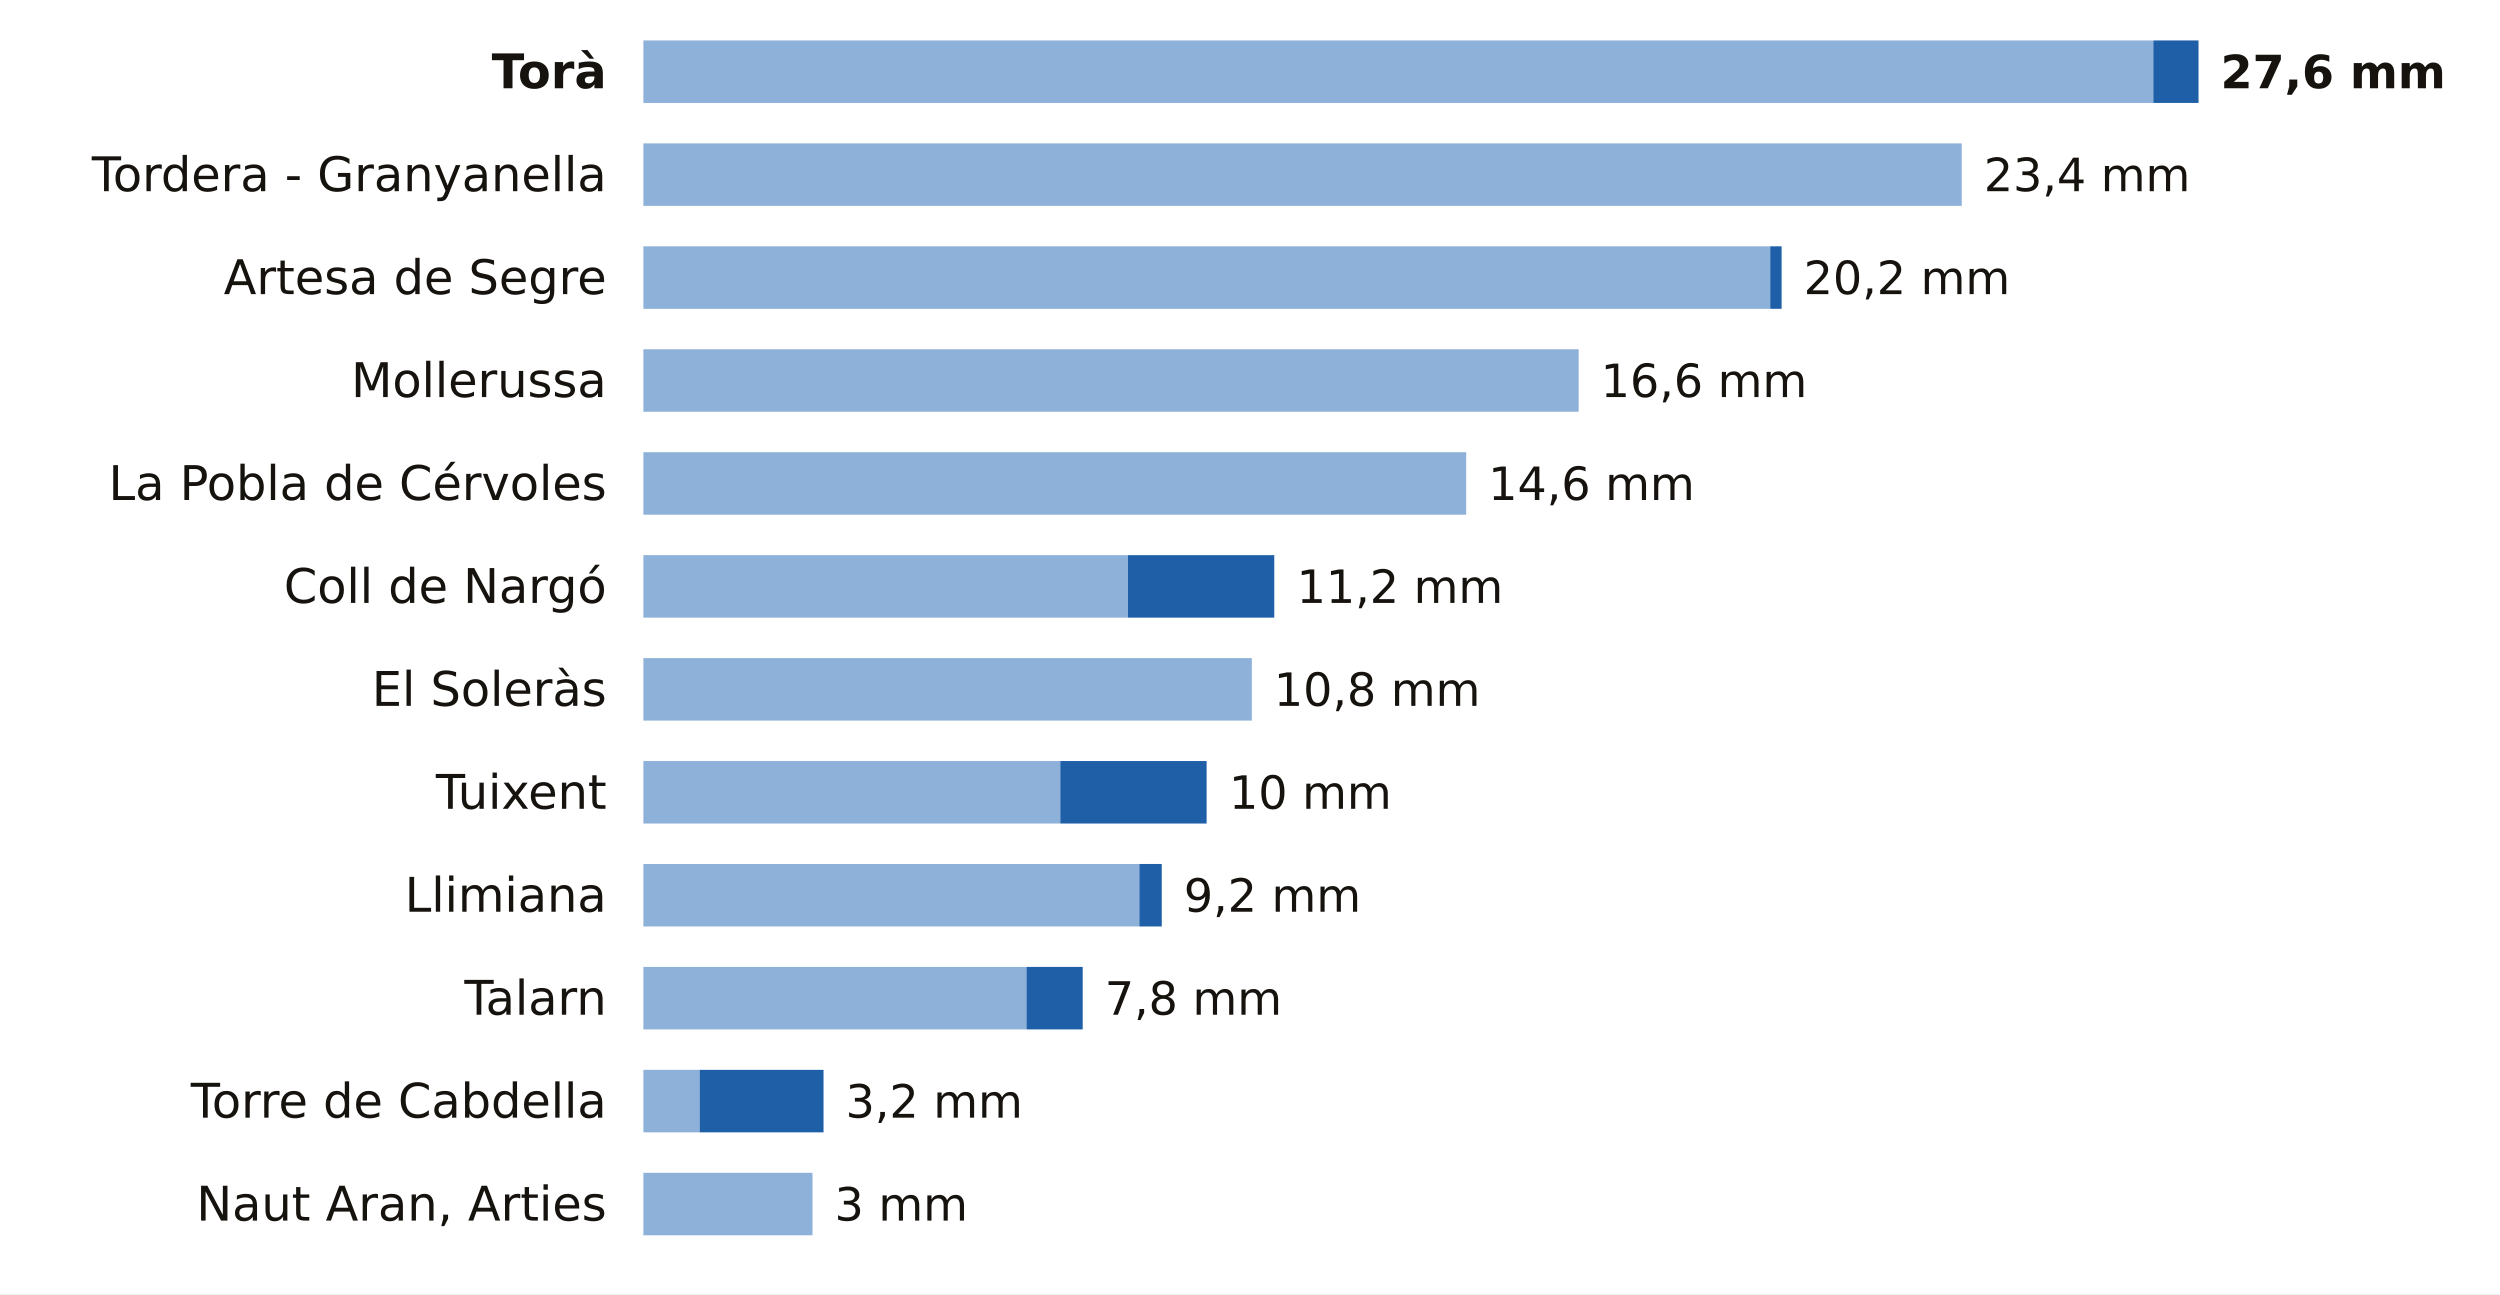
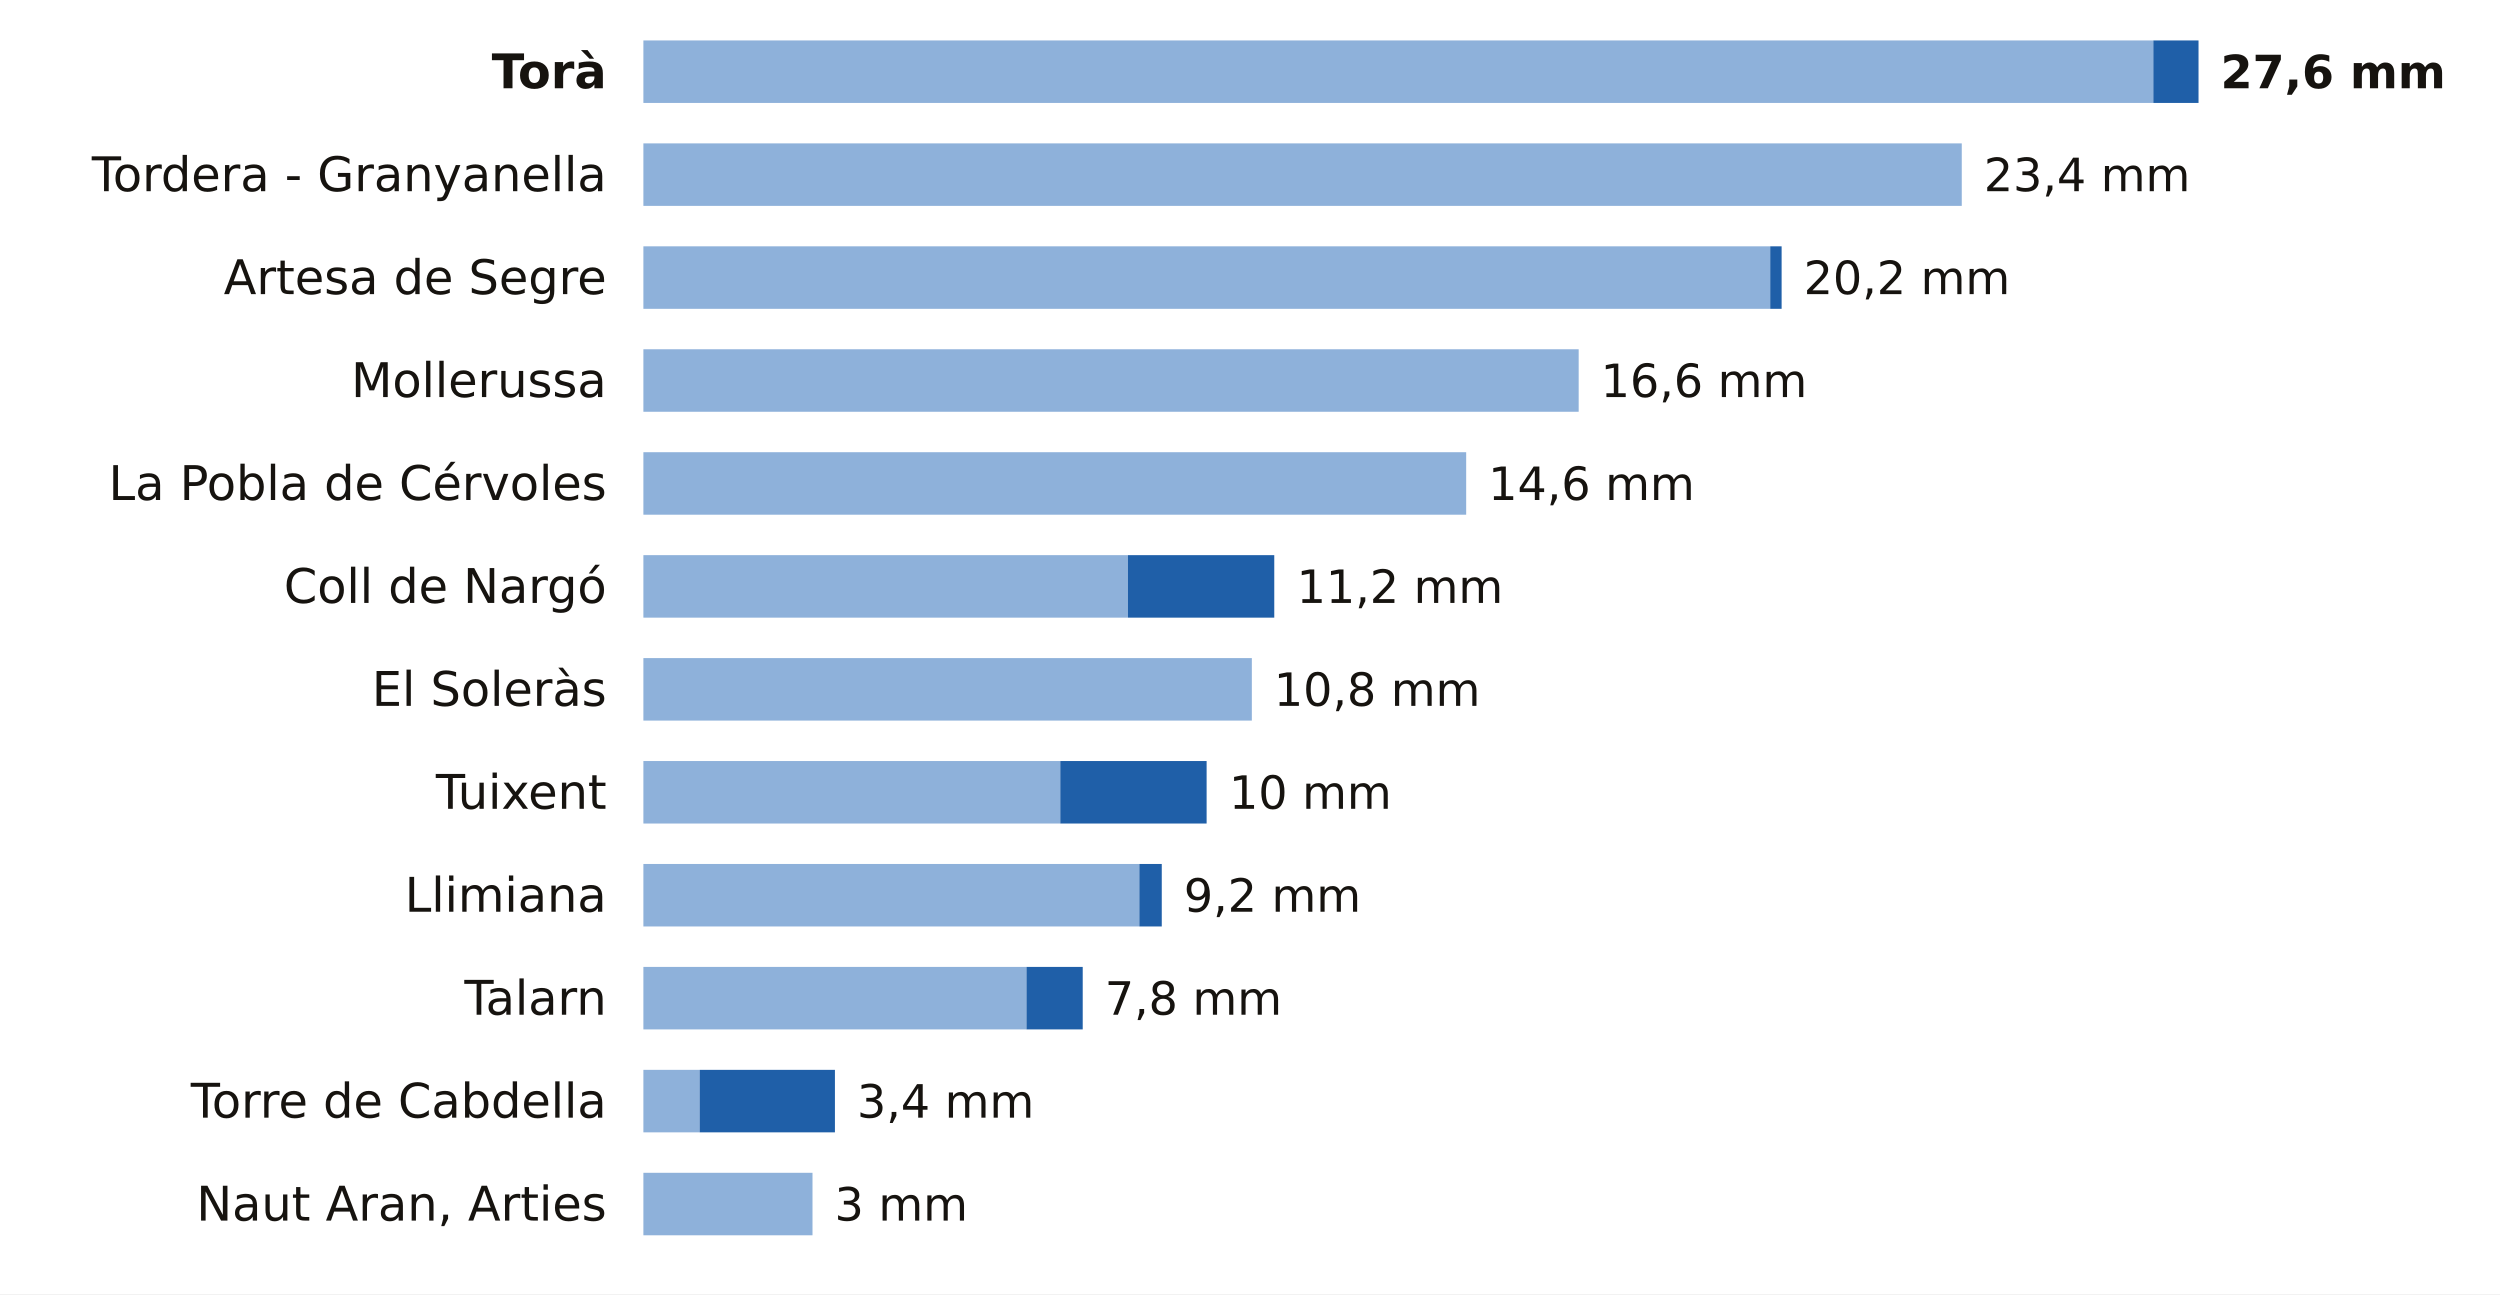
<svg xmlns="http://www.w3.org/2000/svg" viewBox="0 0 680 352" width="680" height="352" role="img" aria-label="La lluvia de los últimos 7 días en las estaciones de AEMET de Lleida">
  <rect width="680" height="352" fill="#FFFFFF" />
  <text x="165.0" y="24.0" font-size="13" fill="#16130F" text-anchor="end" font-weight="600" font-family="Public Sans, DejaVu Sans, Arial, sans-serif">Torà</text>
  <rect x="175" y="11" width="410.7" height="17" fill="#8EB1DA" />
  <rect x="585.7" y="11" width="12.3" height="17" fill="#1F5FA8" />
  <text x="604.0" y="24.0" font-size="12.5" fill="#16130F" text-anchor="start" font-weight="700" font-family="Public Sans, DejaVu Sans, Arial, sans-serif">27,6 mm</text>
  <text x="165.0" y="52.0" font-size="13" fill="#16130F" text-anchor="end" font-weight="400" font-family="Public Sans, DejaVu Sans, Arial, sans-serif">Tordera - Granyanella</text>
  <rect x="175" y="39" width="358.6" height="17" fill="#8EB1DA" />
  <text x="539.6" y="52.0" font-size="12.5" fill="#16130F" text-anchor="start" font-weight="500" font-family="Public Sans, DejaVu Sans, Arial, sans-serif">23,4 mm</text>
  <text x="165.0" y="80.0" font-size="13" fill="#16130F" text-anchor="end" font-weight="400" font-family="Public Sans, DejaVu Sans, Arial, sans-serif">Artesa de Segre</text>
  <rect x="175" y="67" width="306.5" height="17" fill="#8EB1DA" />
  <rect x="481.5" y="67" width="3.1" height="17" fill="#1F5FA8" />
  <text x="490.6" y="80.0" font-size="12.5" fill="#16130F" text-anchor="start" font-weight="500" font-family="Public Sans, DejaVu Sans, Arial, sans-serif">20,2 mm</text>
  <text x="165.0" y="108.0" font-size="13" fill="#16130F" text-anchor="end" font-weight="400" font-family="Public Sans, DejaVu Sans, Arial, sans-serif">Mollerussa</text>
  <rect x="175" y="95" width="254.4" height="17" fill="#8EB1DA" />
  <text x="435.4" y="108.0" font-size="12.5" fill="#16130F" text-anchor="start" font-weight="500" font-family="Public Sans, DejaVu Sans, Arial, sans-serif">16,6 mm</text>
  <text x="165.0" y="136.0" font-size="13" fill="#16130F" text-anchor="end" font-weight="400" font-family="Public Sans, DejaVu Sans, Arial, sans-serif">La Pobla de Cérvoles</text>
  <rect x="175" y="123" width="223.8" height="17" fill="#8EB1DA" />
  <text x="404.8" y="136.0" font-size="12.5" fill="#16130F" text-anchor="start" font-weight="500" font-family="Public Sans, DejaVu Sans, Arial, sans-serif">14,6 mm</text>
  <text x="165.0" y="164.0" font-size="13" fill="#16130F" text-anchor="end" font-weight="400" font-family="Public Sans, DejaVu Sans, Arial, sans-serif">Coll de Nargó</text>
  <rect x="175" y="151" width="131.8" height="17" fill="#8EB1DA" />
  <rect x="306.8" y="151" width="39.8" height="17" fill="#1F5FA8" />
  <text x="352.7" y="164.0" font-size="12.5" fill="#16130F" text-anchor="start" font-weight="500" font-family="Public Sans, DejaVu Sans, Arial, sans-serif">11,2 mm</text>
  <text x="165.0" y="192.0" font-size="13" fill="#16130F" text-anchor="end" font-weight="400" font-family="Public Sans, DejaVu Sans, Arial, sans-serif">El Soleràs</text>
  <rect x="175" y="179" width="165.5" height="17" fill="#8EB1DA" />
  <text x="346.5" y="192.0" font-size="12.5" fill="#16130F" text-anchor="start" font-weight="500" font-family="Public Sans, DejaVu Sans, Arial, sans-serif">10,8 mm</text>
  <text x="165.0" y="220.0" font-size="13" fill="#16130F" text-anchor="end" font-weight="400" font-family="Public Sans, DejaVu Sans, Arial, sans-serif">Tuixent</text>
  <rect x="175" y="207" width="113.4" height="17" fill="#8EB1DA" />
  <rect x="288.4" y="207" width="39.8" height="17" fill="#1F5FA8" />
  <text x="334.3" y="220.0" font-size="12.5" fill="#16130F" text-anchor="start" font-weight="500" font-family="Public Sans, DejaVu Sans, Arial, sans-serif">10 mm</text>
  <text x="165.0" y="248.0" font-size="13" fill="#16130F" text-anchor="end" font-weight="400" font-family="Public Sans, DejaVu Sans, Arial, sans-serif">Llimiana</text>
  <rect x="175" y="235" width="134.9" height="17" fill="#8EB1DA" />
  <rect x="309.9" y="235" width="6.1" height="17" fill="#1F5FA8" />
  <text x="322.0" y="248.0" font-size="12.5" fill="#16130F" text-anchor="start" font-weight="500" font-family="Public Sans, DejaVu Sans, Arial, sans-serif">9,2 mm</text>
  <text x="165.0" y="276.0" font-size="13" fill="#16130F" text-anchor="end" font-weight="400" font-family="Public Sans, DejaVu Sans, Arial, sans-serif">Talarn</text>
  <rect x="175" y="263" width="104.2" height="17" fill="#8EB1DA" />
  <rect x="279.2" y="263" width="15.3" height="17" fill="#1F5FA8" />
  <text x="300.5" y="276.0" font-size="12.5" fill="#16130F" text-anchor="start" font-weight="500" font-family="Public Sans, DejaVu Sans, Arial, sans-serif">7,8 mm</text>
  <text x="165.0" y="304.0" font-size="13" fill="#16130F" text-anchor="end" font-weight="400" font-family="Public Sans, DejaVu Sans, Arial, sans-serif">Torre de Cabdella</text>
  <rect x="175" y="291" width="15.3" height="17" fill="#8EB1DA" />
-   <rect x="190.3" y="291" width="33.7" height="17" fill="#1F5FA8" />
-   <text x="230.0" y="304.0" font-size="12.5" fill="#16130F" text-anchor="start" font-weight="500" font-family="Public Sans, DejaVu Sans, Arial, sans-serif">3,2 mm</text>
+   <rect x="190.3" y="291" width="36.8" height="17" fill="#1F5FA8" />
+   <text x="233.1" y="304.0" font-size="12.5" fill="#16130F" text-anchor="start" font-weight="500" font-family="Public Sans, DejaVu Sans, Arial, sans-serif">3,4 mm</text>
  <text x="165.0" y="332.0" font-size="13" fill="#16130F" text-anchor="end" font-weight="400" font-family="Public Sans, DejaVu Sans, Arial, sans-serif">Naut Aran, Arties</text>
  <rect x="175" y="319" width="46.0" height="17" fill="#8EB1DA" />
  <text x="227.0" y="332.0" font-size="12.5" fill="#16130F" text-anchor="start" font-weight="500" font-family="Public Sans, DejaVu Sans, Arial, sans-serif">3 mm</text>
</svg>
